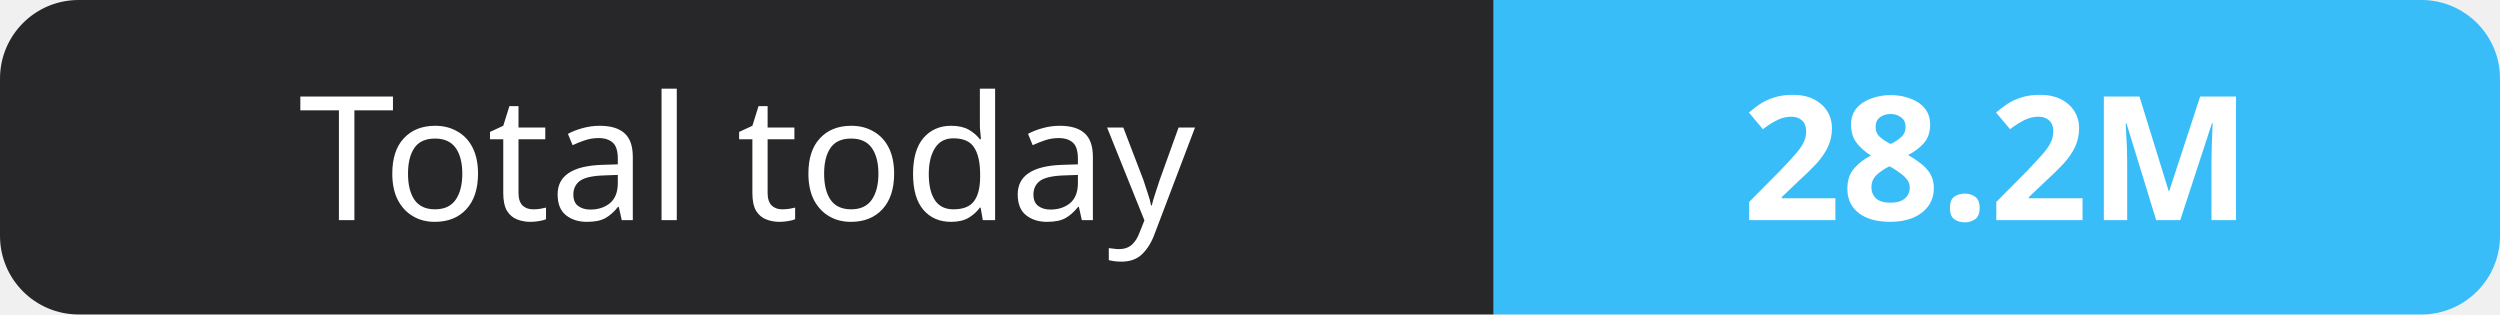
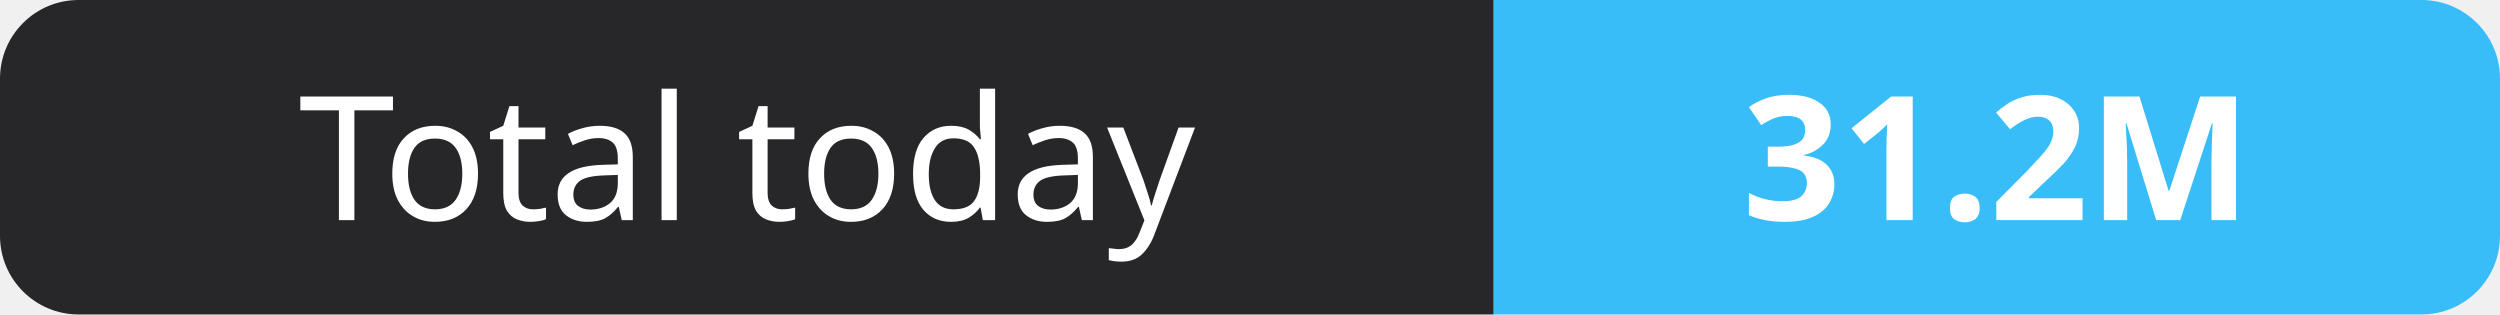
- <svg xmlns="http://www.w3.org/2000/svg" width="159" height="20" role="img" aria-label="Total today: 28.2M">
+ <svg xmlns="http://www.w3.org/2000/svg" width="159" height="20" role="img" aria-label="Total today: 31.2M">
  <clipPath id="r">
    <rect width="159" height="20" rx="5" fill="#fff" />
  </clipPath>
  <g clip-path="url(#r)">
    <rect width="95" height="20" fill="#27272a" />
    <rect x="95" width="64" height="20" fill="#38bdf8" />
  </g>
  <g fill="#fff" text-anchor="middle" font-family="Verdana,Geneva,sans-serif" font-size="11">
    <text x="47.5" y="14">Total today</text>
-     <text x="127.0" y="14" font-weight="700">28.2M</text>
+     <text x="127.0" y="14" font-weight="700">31.2M</text>
  </g>
</svg>
